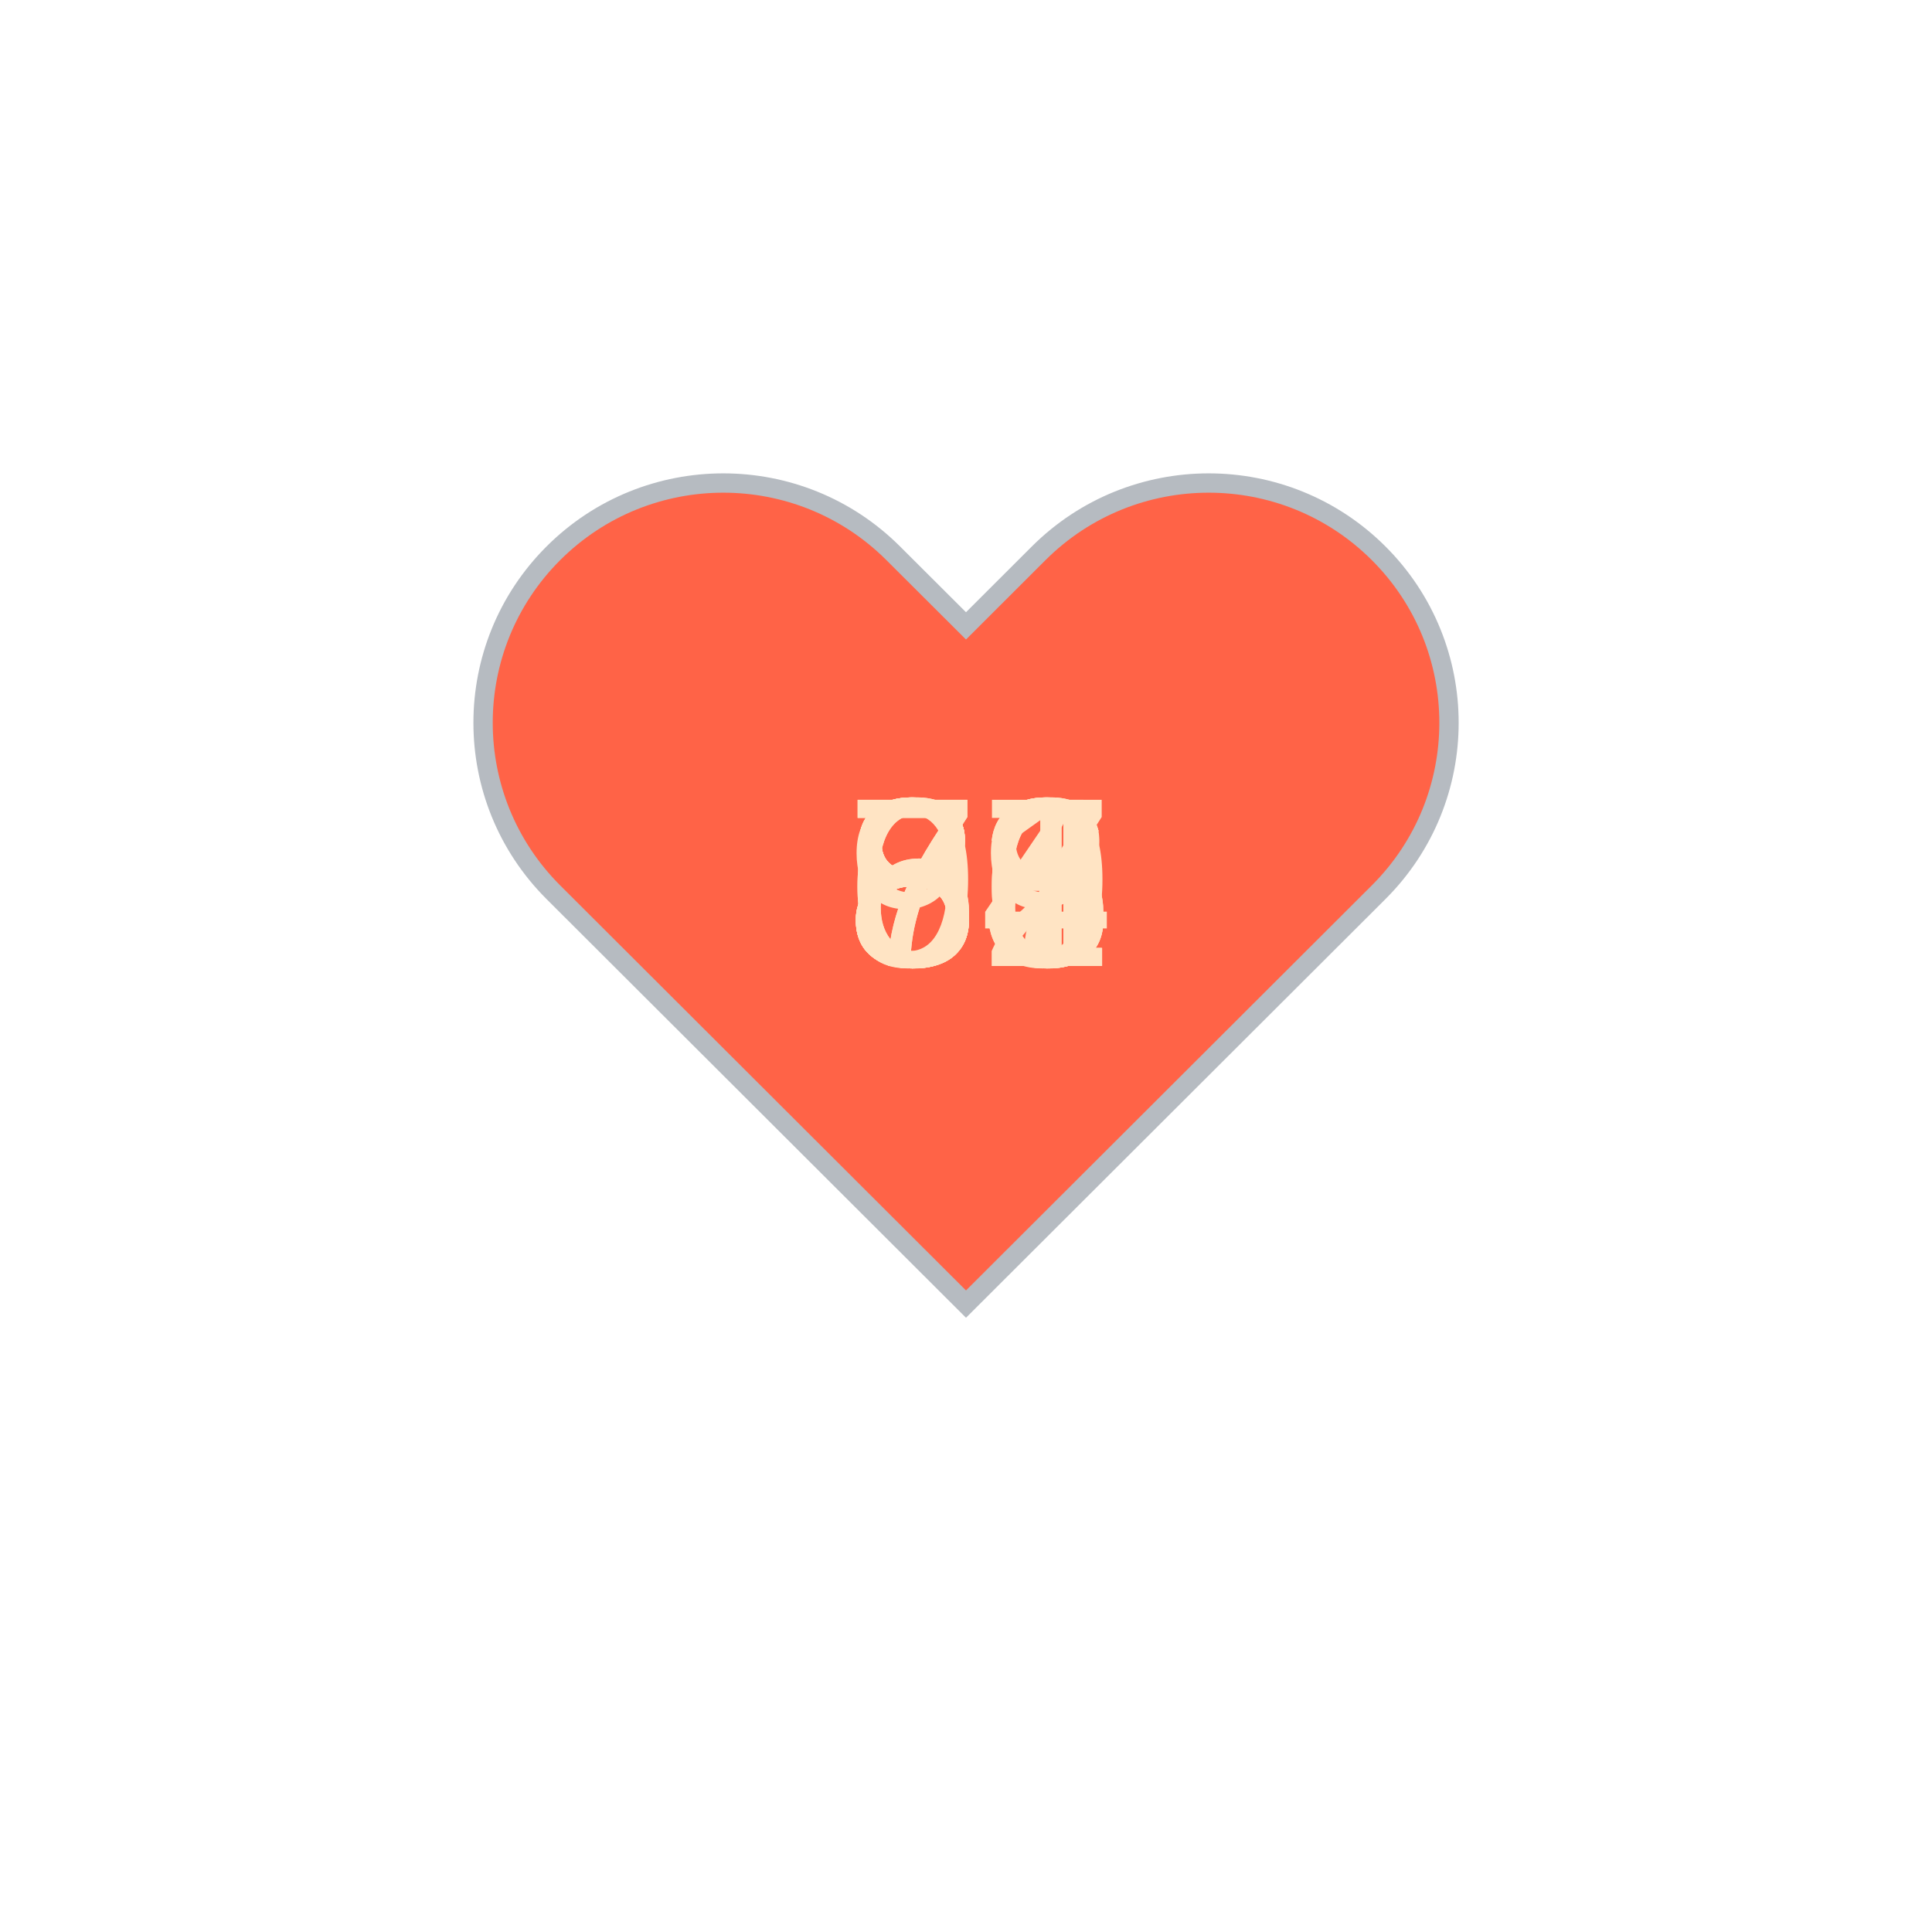
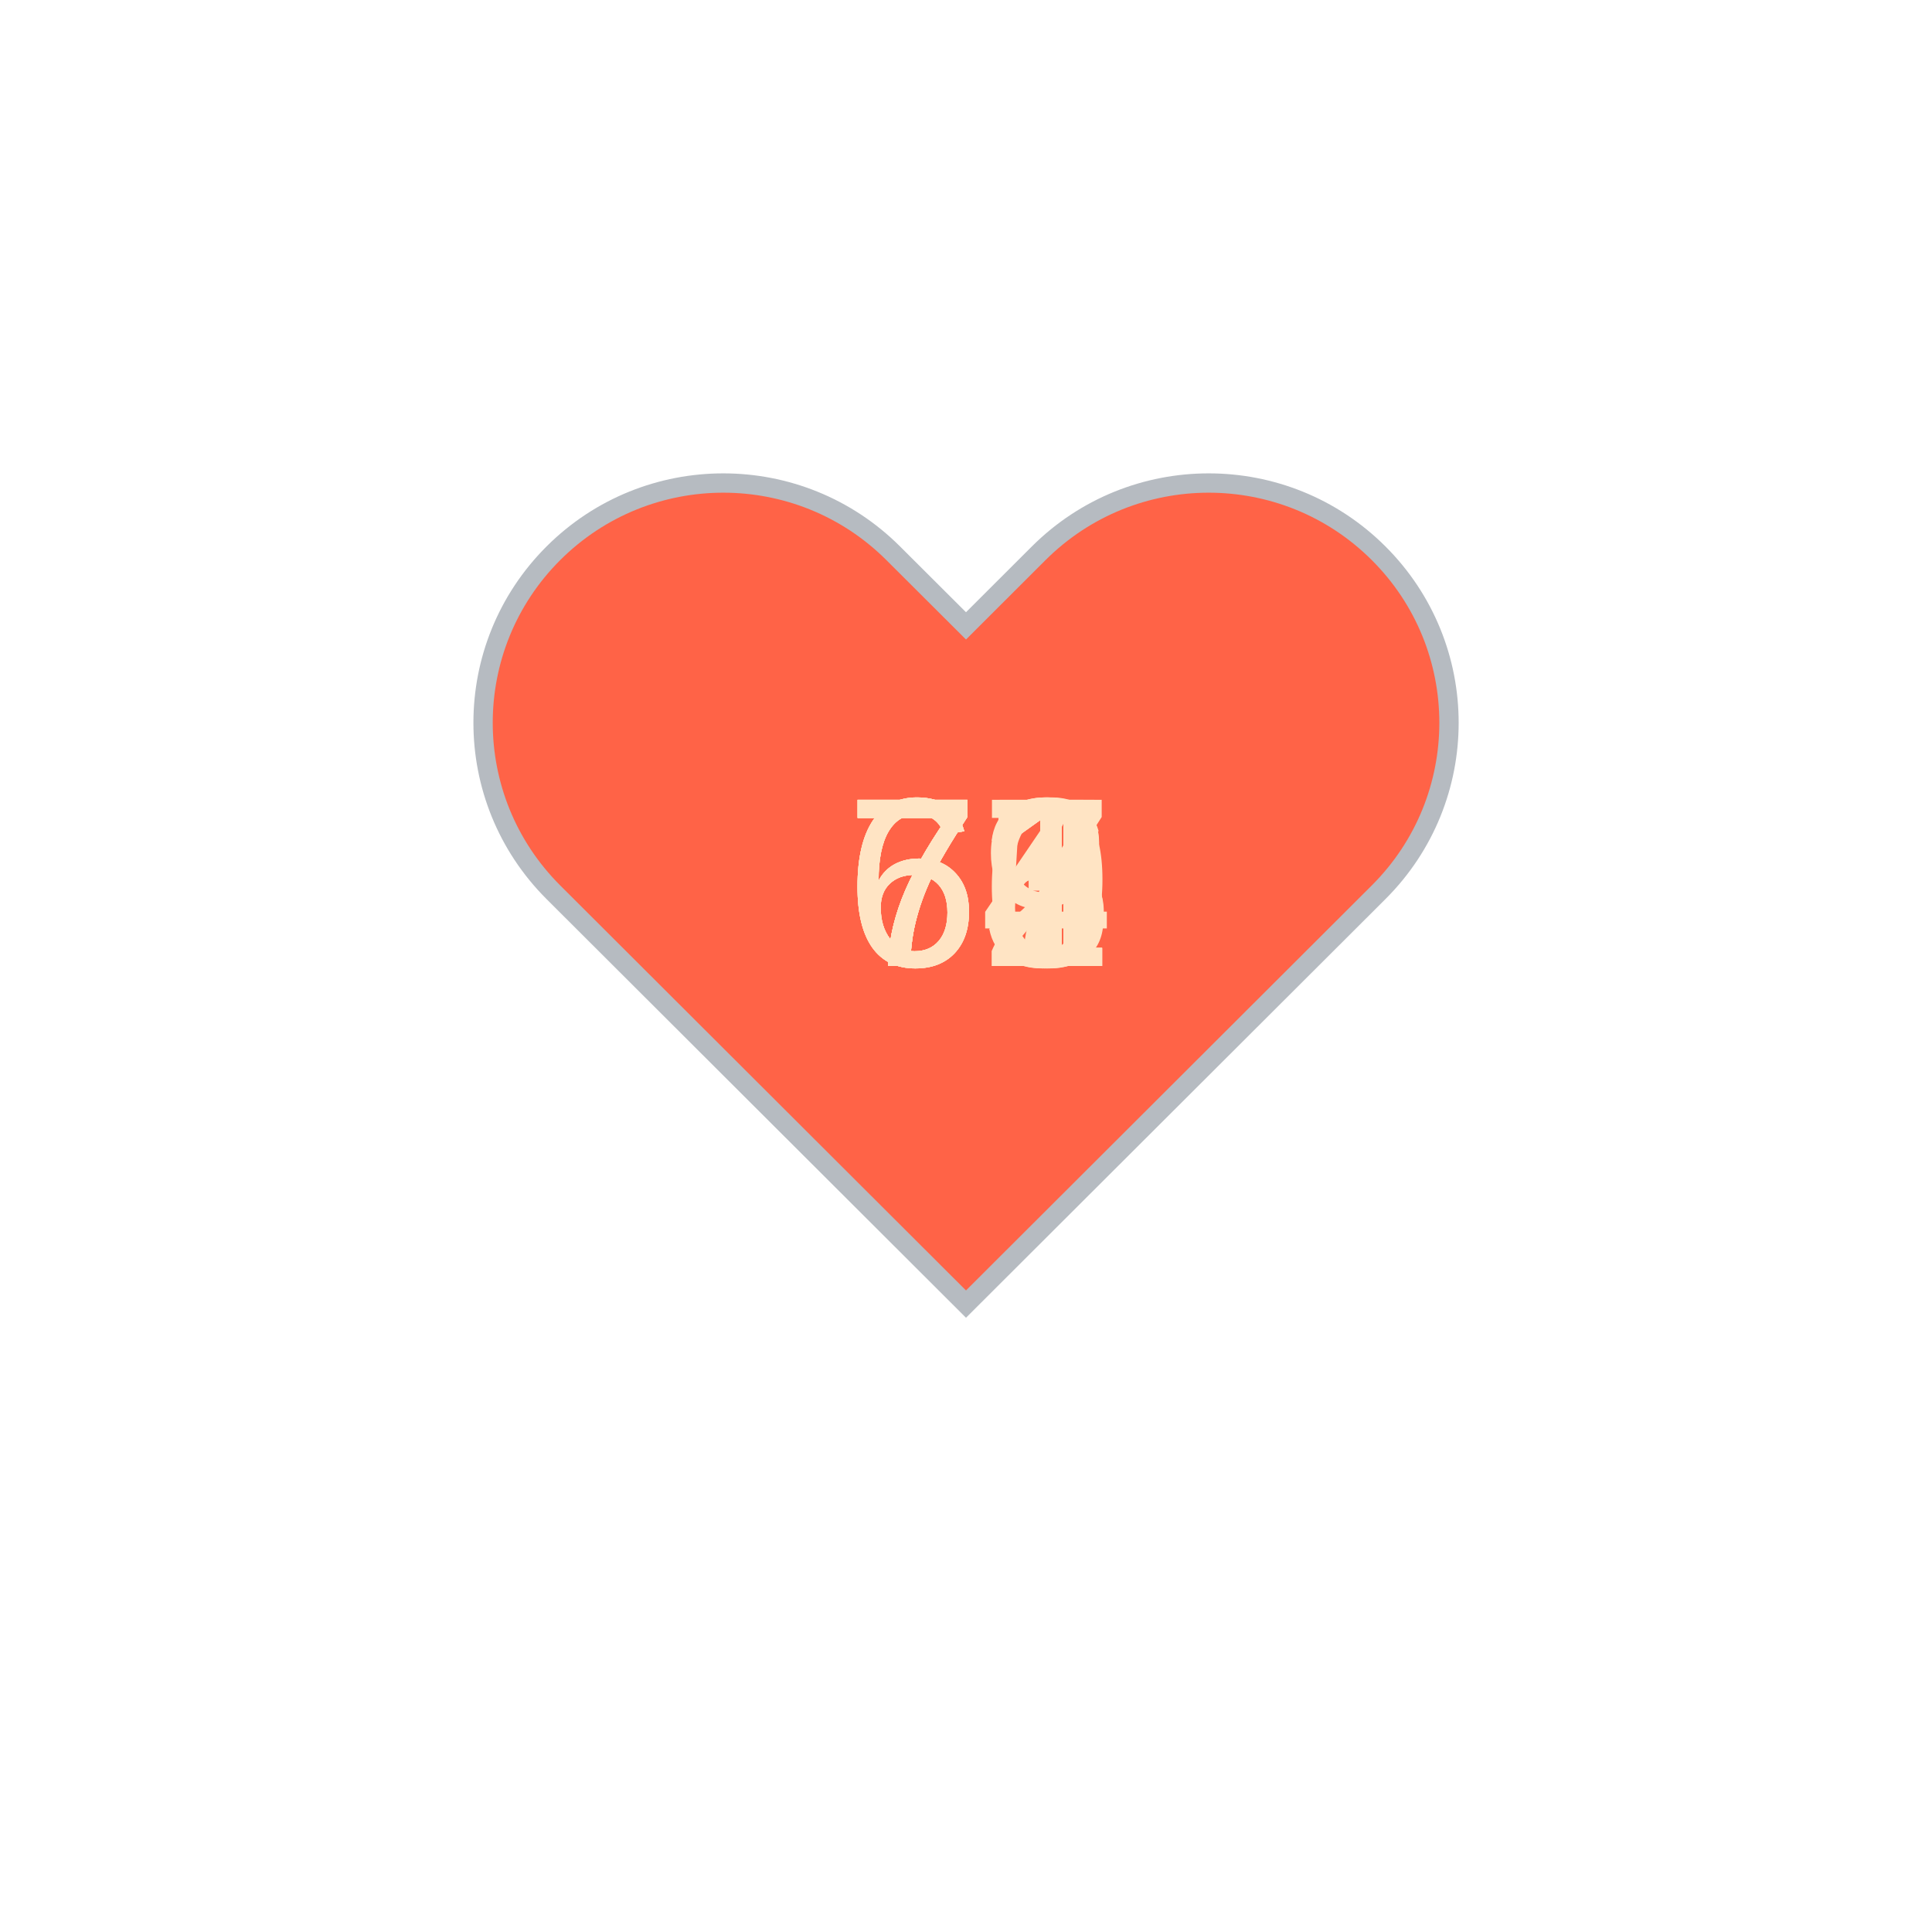
<svg xmlns="http://www.w3.org/2000/svg" baseProfile="full" height="150" version="1.1" viewBox="0,0,200,200" width="150">
  <defs />
  <g transform="translate(100 100)">
    <path d="M92.71,7.27L92.71,7.27c-9.71-9.69-25.46-9.69-35.18,0L50,14.79l-7.54-7.52C32.75-2.42,17-2.42,7.29,7.27v0 c-9.71,9.69-9.71,25.41,0,35.1L50,85l42.71-42.63C102.43,32.68,102.43,16.96,92.71,7.27z" fill="tomato" stroke="#B6BBC1" stroke-width="2" transform="translate(-50 -50)" />
    <animateTransform additive="sum" attributeName="transform" dur="1.2s" repeatCount="indefinite" type="scale" values="1; 1.5; 1.25; 1.5; 1.5; 1;" />
-     <text fill="bisque" style="font-size:25px; font-family:Arial" transform="translate(-12.5 0)">83<animate attributeName="visibility" dur="12.0s" keyTimes="0;0.1;0.2;0.3;0.4;0.5;0.6;0.7;0.8;0.9;1.0" repeatCount="indefinite" values="visible;hidden;hidden;hidden;hidden;hidden;hidden;hidden;hidden;hidden;hidden" />
+     <text fill="bisque" style="font-size:25px; font-family:Arial" transform="translate(-12.5 0)">76<animate attributeName="visibility" dur="12.0s" keyTimes="0;0.1;0.2;0.3;0.4;0.5;0.6;0.7;0.8;0.9;1.0" repeatCount="indefinite" values="visible;hidden;hidden;hidden;hidden;hidden;hidden;hidden;hidden;hidden;hidden" />
    </text>
-     <text fill="bisque" style="font-size:25px; font-family:Arial" transform="translate(-12.5 0)">84<animate attributeName="visibility" dur="12.0s" keyTimes="0;0.1;0.2;0.3;0.4;0.5;0.6;0.7;0.8;0.9;1.0" repeatCount="indefinite" values="hidden;visible;hidden;hidden;hidden;hidden;hidden;hidden;hidden;hidden;hidden" />
+     <text fill="bisque" style="font-size:25px; font-family:Arial" transform="translate(-12.5 0)">71<animate attributeName="visibility" dur="12.0s" keyTimes="0;0.1;0.2;0.3;0.4;0.5;0.6;0.7;0.8;0.9;1.0" repeatCount="indefinite" values="hidden;visible;hidden;hidden;hidden;hidden;hidden;hidden;hidden;hidden;hidden" />
    </text>
-     <text fill="bisque" style="font-size:25px; font-family:Arial" transform="translate(-12.5 0)">67<animate attributeName="visibility" dur="12.0s" keyTimes="0;0.1;0.2;0.3;0.4;0.5;0.6;0.7;0.8;0.9;1.0" repeatCount="indefinite" values="hidden;hidden;visible;hidden;hidden;hidden;hidden;hidden;hidden;hidden;hidden" />
+     <text fill="bisque" style="font-size:25px; font-family:Arial" transform="translate(-12.5 0)">65<animate attributeName="visibility" dur="12.0s" keyTimes="0;0.1;0.2;0.3;0.4;0.5;0.6;0.7;0.8;0.9;1.0" repeatCount="indefinite" values="hidden;hidden;visible;hidden;hidden;hidden;hidden;hidden;hidden;hidden;hidden" />
    </text>
-     <text fill="bisque" style="font-size:25px; font-family:Arial" transform="translate(-12.5 0)">86<animate attributeName="visibility" dur="12.0s" keyTimes="0;0.1;0.2;0.3;0.4;0.5;0.6;0.7;0.8;0.9;1.0" repeatCount="indefinite" values="hidden;hidden;hidden;visible;hidden;hidden;hidden;hidden;hidden;hidden;hidden" />
+     <text fill="bisque" style="font-size:25px; font-family:Arial" transform="translate(-12.5 0)">71<animate attributeName="visibility" dur="12.0s" keyTimes="0;0.1;0.2;0.3;0.4;0.5;0.6;0.7;0.8;0.9;1.0" repeatCount="indefinite" values="hidden;hidden;hidden;visible;hidden;hidden;hidden;hidden;hidden;hidden;hidden" />
    </text>
-     <text fill="bisque" style="font-size:25px; font-family:Arial" transform="translate(-12.5 0)">88<animate attributeName="visibility" dur="12.0s" keyTimes="0;0.1;0.2;0.3;0.4;0.5;0.6;0.7;0.8;0.9;1.0" repeatCount="indefinite" values="hidden;hidden;hidden;hidden;visible;hidden;hidden;hidden;hidden;hidden;hidden" />
+     <text fill="bisque" style="font-size:25px; font-family:Arial" transform="translate(-12.5 0)">73<animate attributeName="visibility" dur="12.0s" keyTimes="0;0.1;0.2;0.3;0.4;0.5;0.6;0.7;0.8;0.9;1.0" repeatCount="indefinite" values="hidden;hidden;hidden;hidden;visible;hidden;hidden;hidden;hidden;hidden;hidden" />
    </text>
-     <text fill="bisque" style="font-size:25px; font-family:Arial" transform="translate(-12.5 0)">82<animate attributeName="visibility" dur="12.0s" keyTimes="0;0.1;0.2;0.3;0.4;0.5;0.6;0.7;0.8;0.9;1.0" repeatCount="indefinite" values="hidden;hidden;hidden;hidden;hidden;visible;hidden;hidden;hidden;hidden;hidden" />
+     <text fill="bisque" style="font-size:25px; font-family:Arial" transform="translate(-12.5 0)">67<animate attributeName="visibility" dur="12.0s" keyTimes="0;0.1;0.2;0.3;0.4;0.5;0.6;0.7;0.8;0.9;1.0" repeatCount="indefinite" values="hidden;hidden;hidden;hidden;hidden;visible;hidden;hidden;hidden;hidden;hidden" />
    </text>
-     <text fill="bisque" style="font-size:25px; font-family:Arial" transform="translate(-12.5 0)">99<animate attributeName="visibility" dur="12.0s" keyTimes="0;0.1;0.2;0.3;0.4;0.5;0.6;0.7;0.8;0.9;1.0" repeatCount="indefinite" values="hidden;hidden;hidden;hidden;hidden;hidden;visible;hidden;hidden;hidden;hidden" />
+     <text fill="bisque" style="font-size:25px; font-family:Arial" transform="translate(-12.5 0)">69<animate attributeName="visibility" dur="12.0s" keyTimes="0;0.1;0.2;0.3;0.4;0.5;0.6;0.7;0.8;0.9;1.0" repeatCount="indefinite" values="hidden;hidden;hidden;hidden;hidden;hidden;visible;hidden;hidden;hidden;hidden" />
    </text>
-     <text fill="bisque" style="font-size:25px; font-family:Arial" transform="translate(-12.5 0)">73<animate attributeName="visibility" dur="12.0s" keyTimes="0;0.1;0.2;0.3;0.4;0.5;0.6;0.7;0.8;0.9;1.0" repeatCount="indefinite" values="hidden;hidden;hidden;hidden;hidden;hidden;hidden;visible;hidden;hidden;hidden" />
+     <text fill="bisque" style="font-size:25px; font-family:Arial" transform="translate(-12.5 0)">74<animate attributeName="visibility" dur="12.0s" keyTimes="0;0.1;0.2;0.3;0.4;0.5;0.6;0.7;0.8;0.9;1.0" repeatCount="indefinite" values="hidden;hidden;hidden;hidden;hidden;hidden;hidden;visible;hidden;hidden;hidden" />
    </text>
-     <text fill="bisque" style="font-size:25px; font-family:Arial" transform="translate(-12.5 0)">71<animate attributeName="visibility" dur="12.0s" keyTimes="0;0.1;0.2;0.3;0.4;0.5;0.6;0.7;0.8;0.9;1.0" repeatCount="indefinite" values="hidden;hidden;hidden;hidden;hidden;hidden;hidden;hidden;visible;hidden;hidden" />
+     <text fill="bisque" style="font-size:25px; font-family:Arial" transform="translate(-12.5 0)">72<animate attributeName="visibility" dur="12.0s" keyTimes="0;0.1;0.2;0.3;0.4;0.5;0.6;0.7;0.8;0.9;1.0" repeatCount="indefinite" values="hidden;hidden;hidden;hidden;hidden;hidden;hidden;hidden;visible;hidden;hidden" />
    </text>
-     <text fill="bisque" style="font-size:25px; font-family:Arial" transform="translate(-12.5 0)">66<animate attributeName="visibility" dur="12.0s" keyTimes="0;0.1;0.2;0.3;0.4;0.5;0.6;0.7;0.8;0.9;1.0" repeatCount="indefinite" values="hidden;hidden;hidden;hidden;hidden;hidden;hidden;hidden;hidden;visible;hidden" />
+     <text fill="bisque" style="font-size:25px; font-family:Arial" transform="translate(-12.5 0)">61<animate attributeName="visibility" dur="12.0s" keyTimes="0;0.1;0.2;0.3;0.4;0.5;0.6;0.7;0.8;0.9;1.0" repeatCount="indefinite" values="hidden;hidden;hidden;hidden;hidden;hidden;hidden;hidden;hidden;visible;hidden" />
    </text>
  </g>
</svg>
